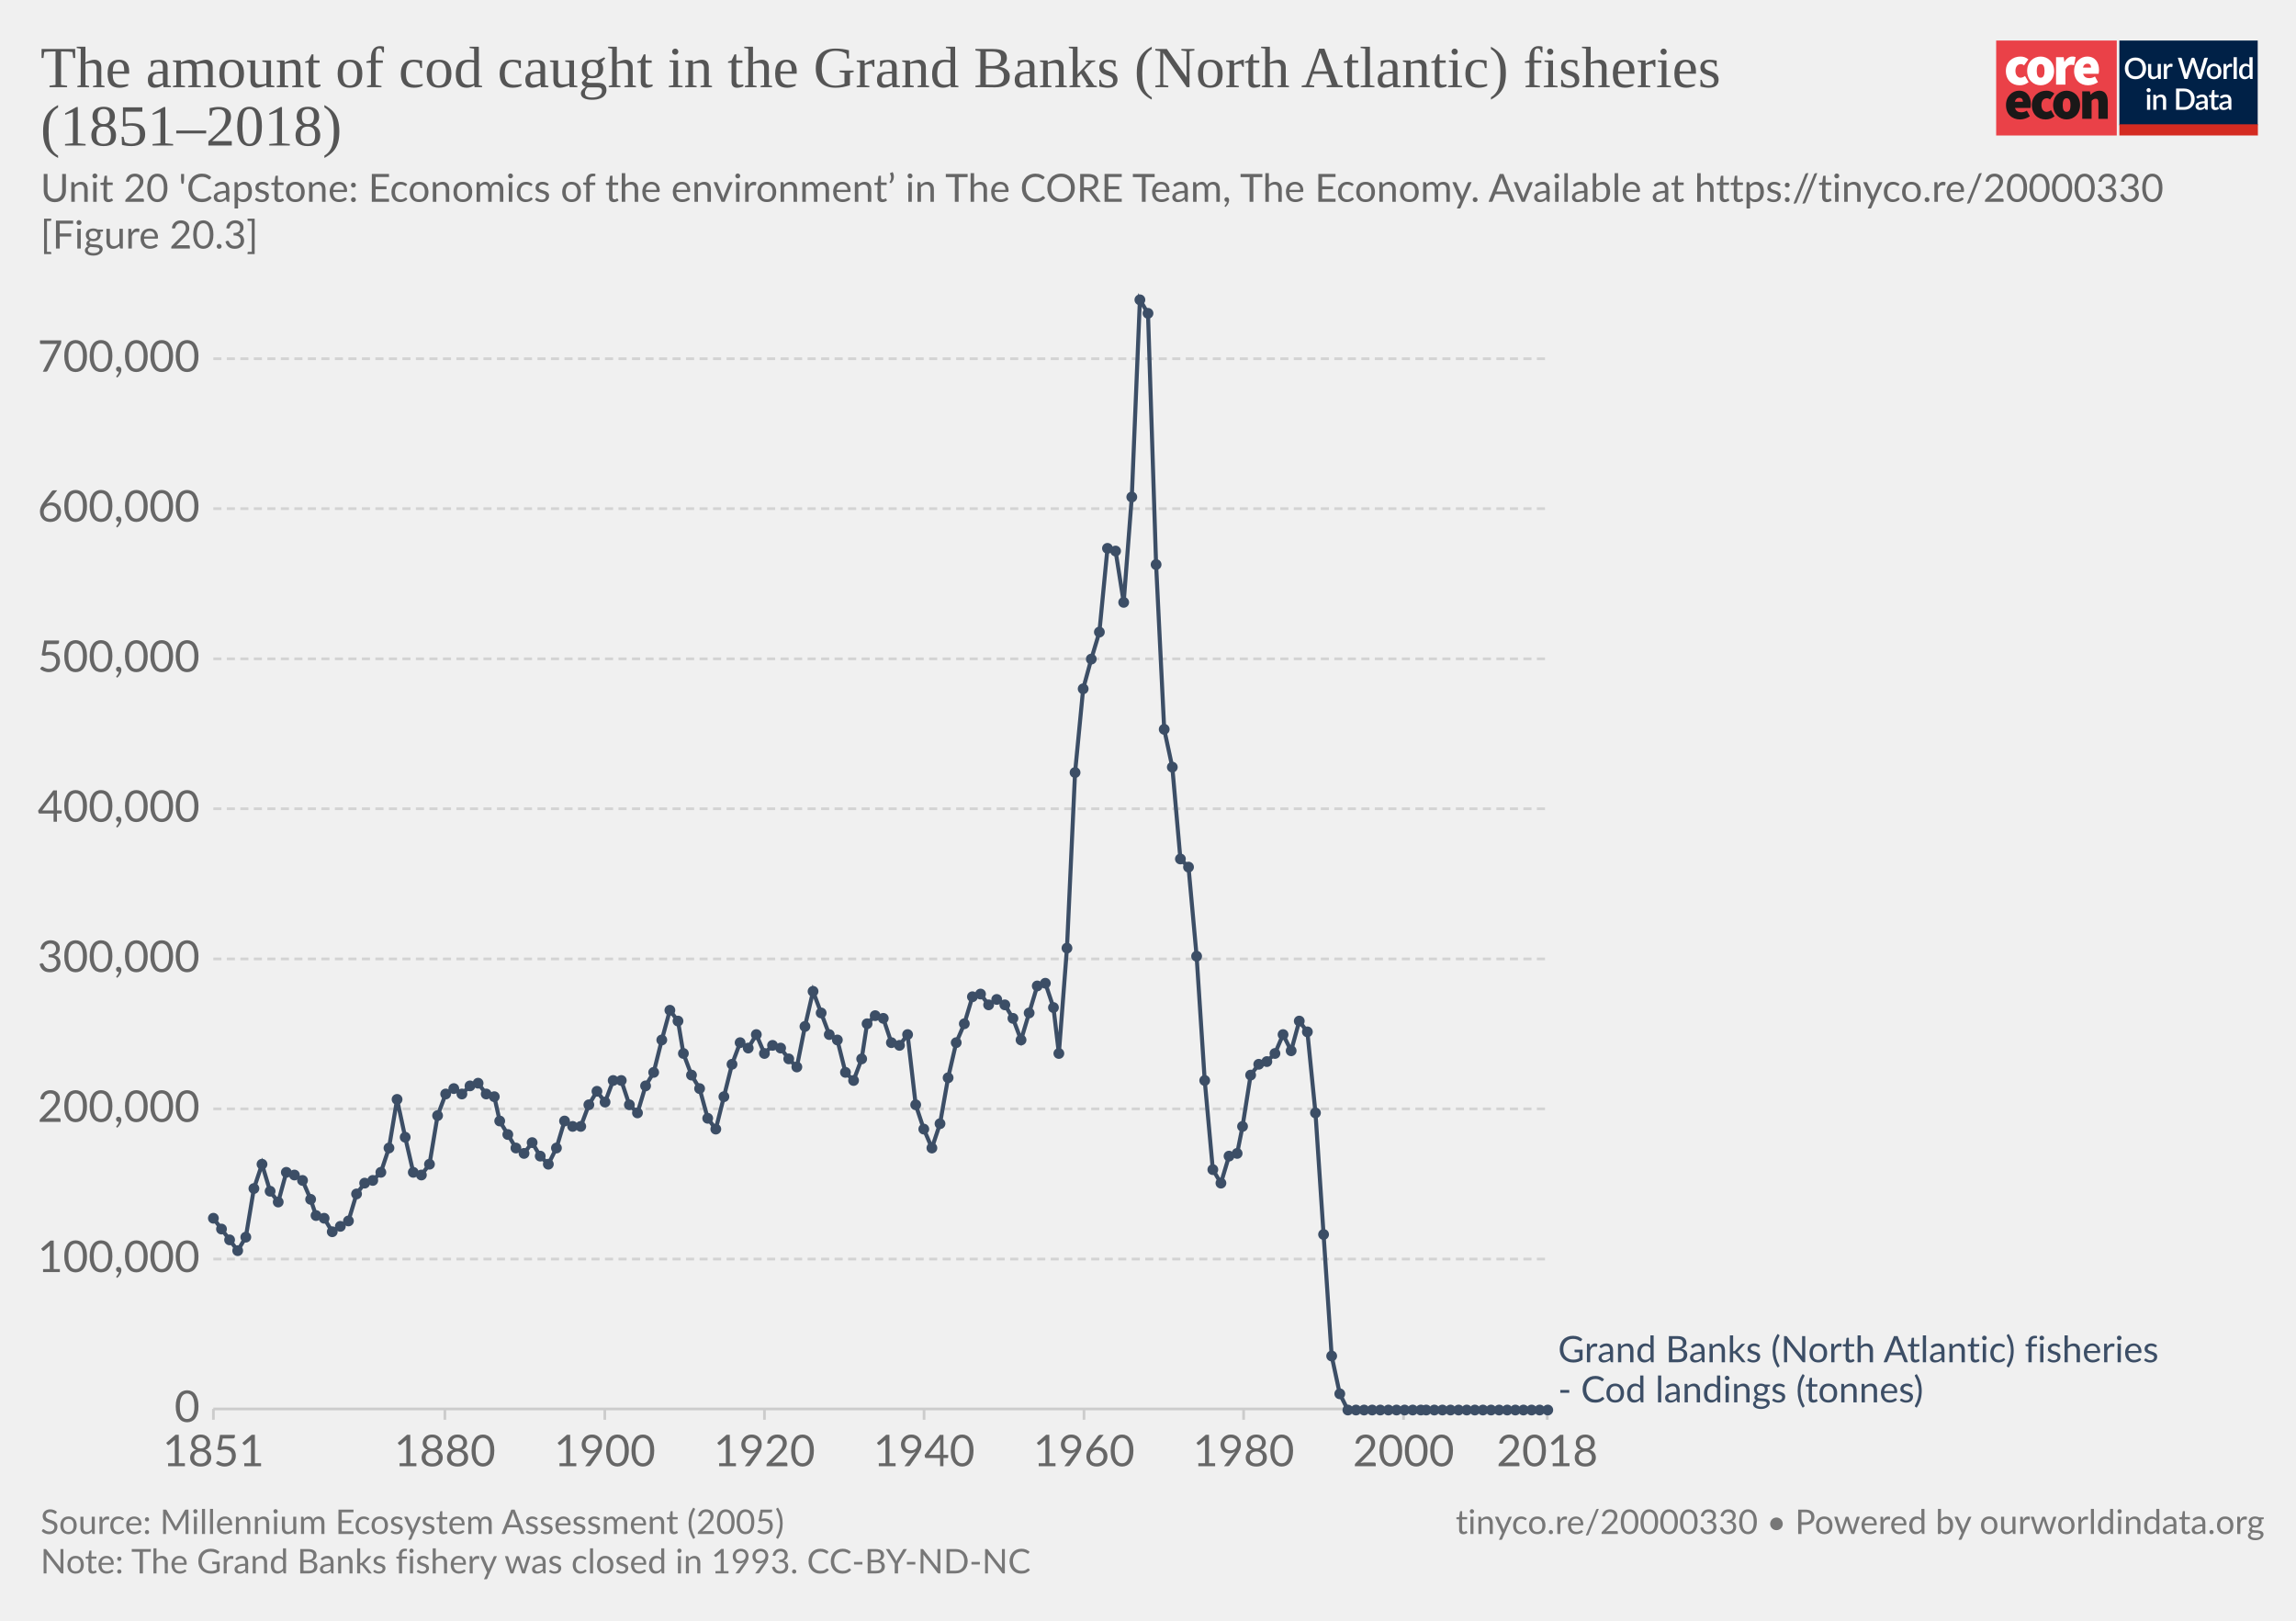
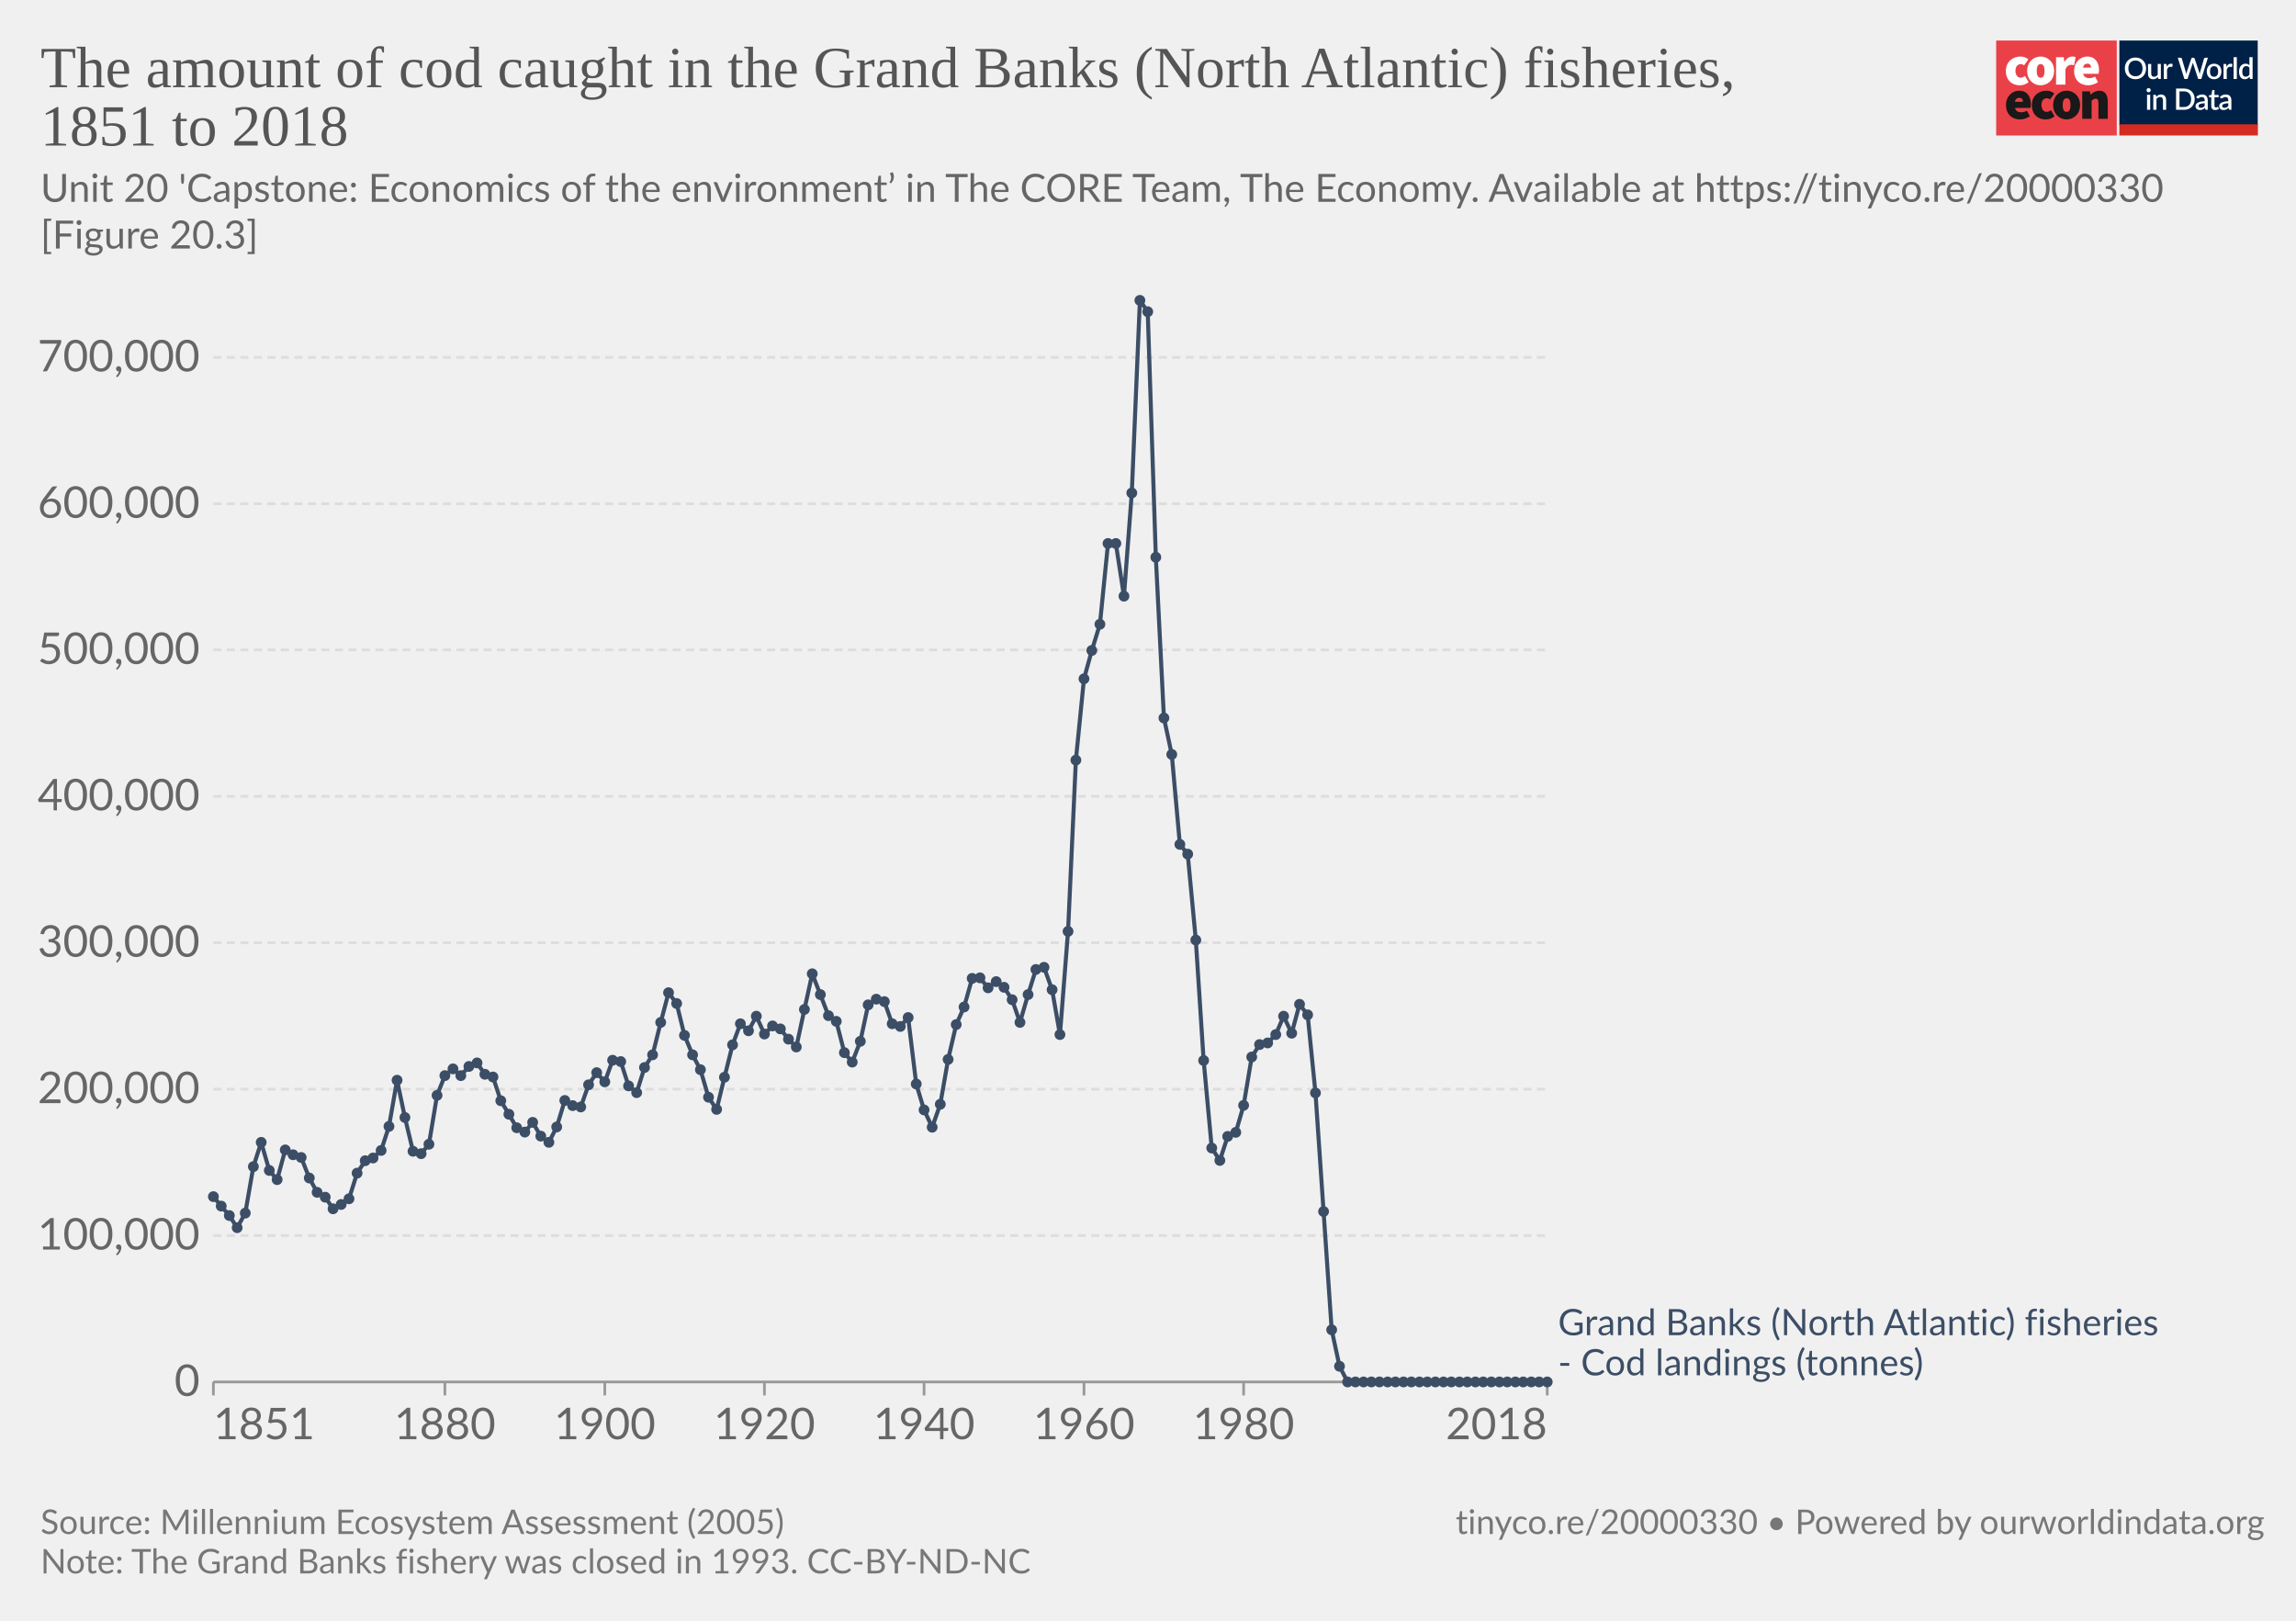
<svg xmlns="http://www.w3.org/2000/svg" version="1.1" style="background-color:#fff;-webkit-font-smoothing:antialiased" width="850" height="600" viewBox="0 0 850 600" font-family="Lato,'Helvetica Neue',Helvetica,Arial,sans-serif" font-size="18" text-rendering="optimizeLegibility">
  <g class="HeaderView">
    <g transform="matrix(.95 0 0 .95 739 15)">
-       <svg width="102" height="37" viewBox="0 0 102 37" fill="none">
+       <svg className="coreLogo" width="102" height="37" viewBox="0 0 102 37" fill="none">
        <path d="M47 0H0v37h47V0z" fill="#EA4148" />
        <path d="M3.78 11.85c0-3.55 2.67-5.6 5.68-5.6a4.63 4.63 0 013.09 1.1l-1.7 2.36c-.31-.32-.74-.5-1.18-.52-1.36 0-2.16 1.03-2.16 2.66 0 1.62.89 2.65 2.03 2.65a2.93 2.93 0 001.7-.69l1.4 2.4a5.29 5.29 0 01-3.52 1.24c-3 0-5.34-2.05-5.34-5.6z" fill="#fff" />
        <path d="M18.85 11.85c0-1.63-.42-2.66-1.52-2.66s-1.52 1.03-1.52 2.66c0 1.62.42 2.65 1.52 2.65s1.52-1.03 1.52-2.65zm-6.77 0c0-3.55 2.54-5.6 5.25-5.6 2.7 0 5.25 2.05 5.25 5.6s-2.54 5.6-5.25 5.6-5.25-2.05-5.25-5.6M23.34 6.5h2.97l.25 1.84h.09c.78-1.46 1.97-2.1 3-2.1.45-.02.9.05 1.32.22l-.6 3.16c-.38-.1-.78-.16-1.18-.17-.76 0-1.7.47-2.2 1.8v5.94h-3.65V6.5zm13.64 4.06c0-.81-.34-1.54-1.44-1.54-.8 0-1.49.47-1.7 1.54h3.14zm-6.6 1.29c0-3.47 2.49-5.6 5.07-5.6 3.13 0 4.62 2.3 4.62 5.17 0 .52-.05 1.03-.15 1.54h-6.04c.34 1.28 1.27 1.71 2.46 1.71a4.3 4.3 0 002.16-.64l1.18 2.18a7.08 7.08 0 01-3.85 1.24c-3.09 0-5.46-2.05-5.46-5.6" fill="#fff" />
        <path d="M10.43 23.87c0-.81-.34-1.54-1.44-1.54-.8 0-1.48.47-1.69 1.54h3.13zm-6.6 1.28c0-3.46 2.5-5.6 5.08-5.6 3.13 0 4.61 2.3 4.61 5.18 0 .51-.05 1.03-.15 1.54H7.34c.34 1.28 1.27 1.7 2.46 1.7.76-.01 1.5-.23 2.16-.63l1.18 2.18a7.08 7.08 0 01-3.85 1.24c-3.1 0-5.46-2.06-5.46-5.6m10.07-.01c0-3.55 2.67-5.6 5.68-5.6a4.63 4.63 0 013.09 1.11l-1.7 2.35c-.32-.31-.74-.5-1.18-.51-1.36 0-2.16 1.03-2.16 2.65 0 1.63.89 2.66 2.03 2.66a2.93 2.93 0 001.7-.69l1.39 2.4a5.29 5.29 0 01-3.51 1.24c-3 0-5.34-2.06-5.34-5.6" fill="#1A1818" />
        <path d="M28.97 25.15c0-1.62-.42-2.65-1.52-2.65s-1.52 1.03-1.52 2.65c0 1.63.42 2.66 1.52 2.66s1.52-1.03 1.52-2.66zm-6.77 0c0-3.55 2.54-5.6 5.25-5.6 2.7 0 5.25 2.05 5.25 5.6s-2.54 5.6-5.25 5.6-5.25-2.04-5.25-5.6m11.34-5.35h2.97l.25 1.29h.09a4.76 4.76 0 013.34-1.54c2.33 0 3.3 1.71 3.3 4.36v6.6h-3.64v-6.13c0-1.37-.34-1.7-1.06-1.7-.67 0-1.05.3-1.6.8v7.02h-3.65V19.8z" fill="#1A1818" />
        <path fill="#fff" d="M48 0h54v37H48z" />
        <path d="M48 0h53.93v33H48V0z" fill="#002147" />
        <path d="M58.42 10.86c0 .61-.1 1.18-.3 1.7a3.83 3.83 0 01-2.15 2.21c-.5.21-1.07.32-1.7.32-.6 0-1.17-.1-1.68-.32a3.9 3.9 0 01-2.15-2.21c-.2-.52-.3-1.09-.3-1.7 0-.61.1-1.18.3-1.7a3.93 3.93 0 012.15-2.22 4.38 4.38 0 011.69-.31c.62 0 1.18.1 1.69.31a3.79 3.79 0 012.15 2.22c.2.52.3 1.09.3 1.7zm-1.38 0c0-.48-.06-.9-.2-1.28A2.38 2.38 0 0055.43 8a2.97 2.97 0 00-1.14-.21c-.42 0-.8.07-1.15.21-.34.14-.63.35-.87.61a2.8 2.8 0 00-.56.97c-.13.38-.2.8-.2 1.28s.07.9.2 1.29a2.46 2.46 0 001.43 1.57c.35.14.73.2 1.15.2.42 0 .8-.06 1.15-.2a2.4 2.4 0 001.42-1.57c.13-.38.2-.81.2-1.29zm7.14-1.72V15h-.74c-.17 0-.27-.08-.32-.24l-.1-.54a3.42 3.42 0 01-.81.63 2.3 2.3 0 01-1.06.24c-.32 0-.6-.05-.85-.16a1.72 1.72 0 01-1-1.15 3.1 3.1 0 01-.12-.91V9.14h1.24v3.73c0 .4.09.7.27.92.18.22.46.32.83.32.27 0 .53-.06.76-.18.24-.13.46-.3.67-.52V9.13h1.23zm2.33 1.08c.18-.37.4-.66.66-.87.27-.22.58-.32.94-.32a1.34 1.34 0 01.66.17l-.09.93a.26.26 0 01-.07.14.2.2 0 01-.13.03c-.06 0-.14 0-.25-.03a1.62 1.62 0 00-.8.04c-.13.05-.25.13-.35.22-.1.1-.2.21-.28.35-.08.14-.15.3-.22.47V15h-1.24V9.13h.72c.13 0 .22.03.27.08.05.05.08.13.1.25l.08.76zm16-3.5L79.94 15h-1.21l-1.95-5.95a4.7 4.7 0 01-.12-.46 3.32 3.32 0 01-.13.46L74.57 15h-1.22l-2.57-8.28h1.13c.11 0 .2.03.28.09.08.05.14.12.16.22l1.56 5.3a6.11 6.11 0 01.16.8 10 10 0 01.2-.8l1.78-5.3a.48.48 0 01.16-.21.4.4 0 01.28-.1h.4c.11 0 .21.03.28.1.08.05.13.12.17.21l1.77 5.3.1.37.1.4a59.35 59.35 0 00.16-.76L81 7.03a.4.4 0 01.16-.22.49.49 0 01.3-.09h1.04zm2.41 2.32c.44 0 .83.07 1.18.22a2.49 2.49 0 011.47 1.55c.13.37.2.79.2 1.25 0 .47-.07.88-.2 1.26-.14.37-.33.69-.58.95a2.87 2.87 0 01-2.07.82c-.43 0-.83-.07-1.18-.22a2.55 2.55 0 01-1.47-1.55c-.14-.38-.2-.8-.2-1.26 0-.46.06-.88.2-1.25a2.55 2.55 0 011.47-1.55c.35-.15.75-.22 1.18-.22zm0 5.08c.53 0 .92-.18 1.18-.53.26-.36.4-.86.4-1.52s-.14-1.17-.4-1.53c-.26-.36-.65-.54-1.18-.54-.53 0-.93.18-1.2.54-.25.36-.38.87-.38 1.53s.13 1.16.39 1.52c.26.35.66.53 1.2.53zm4.86-3.9c.18-.37.4-.66.67-.87.26-.22.57-.32.93-.32a1.34 1.34 0 01.66.17l-.09.93a.26.26 0 01-.07.14.2.2 0 01-.13.03c-.06 0-.14 0-.25-.03a1.62 1.62 0 00-.8.04 1.29 1.29 0 00-.63.57c-.08.14-.15.3-.22.47V15H88.6V9.13h.72c.13 0 .22.03.27.08.05.05.08.13.1.25l.08.76zm4-3.73V15h-1.25V6.49h1.24zm4.91 4.09a1.45 1.45 0 00-1.24-.6c-.48 0-.86.18-1.13.54-.27.35-.4.87-.4 1.56 0 .37.02.67.08.93.07.25.15.46.27.62.11.16.25.28.42.35.16.08.35.11.56.11.31 0 .58-.07.8-.2.24-.14.45-.33.64-.58v-2.73zm1.24-4.09V15h-.75c-.16 0-.27-.08-.31-.24l-.11-.63c-.25.28-.53.52-.84.7-.31.17-.67.26-1.09.26a1.96 1.96 0 01-1.59-.78 2.73 2.73 0 01-.44-.94 4.86 4.86 0 01.01-2.5c.12-.37.3-.7.51-.96a2.3 2.3 0 011.85-.88c.34 0 .63.05.88.16.24.11.45.26.64.46V6.49h1.24zm-39.9 14.65V27h-1.24v-5.86h1.24zm.2-1.78c0 .12-.02.22-.06.32a.83.83 0 01-1.34.26.8.8 0 01-.24-.58c0-.11.02-.22.06-.32a.89.89 0 01.43-.43.76.76 0 01.64 0 .81.81 0 01.45.43c.04.1.06.2.06.32zm2.16 2.55a3.67 3.67 0 01.83-.63 2.32 2.32 0 011.9-.08c.24.11.45.26.61.46.17.2.3.43.38.7.09.28.13.58.13.9V27H65v-3.73c0-.4-.1-.7-.28-.92-.18-.22-.45-.33-.83-.33-.27 0-.53.06-.77.19-.23.13-.45.3-.66.52V27h-1.23v-5.86h.74c.17 0 .28.07.33.23l.08.54zm14.96.95c0 .61-.1 1.17-.3 1.68a3.78 3.78 0 01-2.15 2.16c-.5.2-1.07.3-1.69.3H70.1v-8.28h3.12c.62 0 1.19.1 1.7.3a3.71 3.71 0 012.14 2.16c.2.5.3 1.07.3 1.68zm-1.37 0c0-.48-.07-.9-.2-1.28a2.6 2.6 0 00-.55-.96 2.35 2.35 0 00-.87-.6 2.97 2.97 0 00-1.15-.21h-1.77v6.1h1.77c.43 0 .81-.07 1.15-.2a2.42 2.42 0 001.42-1.56c.13-.38.2-.81.2-1.29zm5.27 1.58a7.5 7.5 0 00-1.12.1c-.3.06-.55.13-.73.22a.97.97 0 00-.41.3.68.68 0 00-.12.4c0 .13.02.25.06.35.05.1.1.18.18.24.08.06.18.1.28.14a1.78 1.78 0 001.18-.14c.23-.12.46-.3.68-.53v-1.08zm-3.28-2.49a3.36 3.36 0 012.37-.92c.34 0 .63.05.9.16a1.83 1.83 0 011.06 1.18c.1.27.15.57.15.9V27h-.55a.56.56 0 01-.27-.05.42.42 0 01-.16-.23l-.12-.47-.44.36c-.15.1-.3.2-.46.26a2.77 2.77 0 01-1.75.12c-.2-.06-.38-.16-.53-.29a1.46 1.46 0 01-.48-1.18c0-.23.06-.45.18-.66.12-.22.32-.41.6-.58a4 4 0 011.1-.43 8.03 8.03 0 011.68-.19v-.39c0-.42-.1-.73-.27-.94-.18-.2-.45-.3-.8-.3-.23-.01-.43.02-.6.08a6.05 6.05 0 00-.74.39.54.54 0 01-.28.08.38.38 0 01-.22-.06.6.6 0 01-.15-.17l-.22-.4zm7.38 5.14c-.48 0-.86-.13-1.12-.4-.26-.28-.4-.67-.4-1.17v-3.41h-.64a.27.27 0 01-.18-.07c-.05-.04-.07-.11-.07-.2v-.5l.95-.14.27-1.7a.31.31 0 01.1-.15c.04-.04.1-.06.18-.06h.63v1.93h1.63v.89h-1.63v3.33c0 .2.05.37.16.48.1.11.24.17.41.17a.79.79 0 00.43-.12 4 4 0 00.12-.08.2.2 0 01.11-.04c.07 0 .13.04.17.11l.37.6c-.2.18-.42.3-.68.4a2.5 2.5 0 01-.8.13zm5.11-2.65a7.5 7.5 0 00-1.11.1 3 3 0 00-.74.22.97.97 0 00-.4.3.68.68 0 00-.13.4c0 .13.02.25.06.35.05.1.11.18.19.24s.17.1.28.14a1.78 1.78 0 001.18-.14c.23-.12.45-.3.67-.53v-1.08zm-3.28-2.49a3.36 3.36 0 012.37-.92c.34 0 .64.05.9.16.27.11.49.26.66.46.18.2.32.44.41.72.1.27.14.57.14.9V27h-.55a.56.56 0 01-.27-.05c-.06-.04-.11-.11-.15-.23l-.12-.47-.45.36c-.14.1-.3.2-.45.26a2.77 2.77 0 01-1.75.12c-.2-.06-.38-.16-.53-.29a1.46 1.46 0 01-.49-1.18c0-.23.06-.45.18-.66.12-.22.32-.41.6-.58.28-.17.65-.31 1.1-.43a8.03 8.03 0 011.68-.19v-.39c0-.42-.09-.73-.27-.94-.18-.2-.44-.3-.8-.3a1.5 1.5 0 00-.59.08 6.09 6.09 0 00-.74.39.54.54 0 01-.29.08.38.38 0 01-.22-.06.6.6 0 01-.14-.17l-.23-.4z" fill="#fff" />
        <path fill="#D42B21" d="M48 32.65h54V37H48z" />
      </svg>
    </g>
-     <a href="https://ourworldindata.org/grapher/the-amount-of-cod-caught-in-the-grand-banks-north-atlantic-fisheries-18512018?tab=chart&amp;stackMode=absolute&amp;region=World" target="_blank" rel="noopener" font-family="&quot;Playfair Display&quot;,Georgia,&quot;Times New Roman&quot;,serif">
+     <a href="https://ourworldindata.org/grapher/the-amount-of-cod-caught-in-the-grand-banks-north-atlantic-fisheries-18512018" target="_blank" rel="noopener" font-family="&quot;Playfair Display&quot;,Georgia,&quot;Times New Roman&quot;,serif">
      <text font-size="21.6" x="15" y="32.3" fill="#555">
-         <tspan x="15" y="32.28">The amount of cod caught in the Grand Banks (North Atlantic) fisheries</tspan>
-         <tspan x="15" y="53.88">(1851–2018)</tspan>
+         <tspan x="15" y="32.28">The amount of cod caught in the Grand Banks (North Atlantic) fisheries,</tspan>
+         <tspan x="15" y="53.88">1851 to 2018</tspan>
      </text>
    </a>
    <text font-size="14.4" x="15" y="74.7" fill="#666">
      <tspan x="15" y="74.72">Unit 20 'Capstone: Economics of the environment’ in The CORE Team, The Economy. Available at https://tinyco.re/20000330</tspan>
      <tspan x="15" y="92">[Figure 20.3]</tspan>
    </text>
  </g>
  <g class="LineChart">
    <defs>
      <clipPath id="a">
-         <path d="M68.97 0h830v863.2h-830z" />
+         <path d="M68.97 101.2h840v441.6h-840z" />
      </clipPath>
    </defs>
    <g class="DualAxisView">
      <g class="HorizontalAxis">
-         <path stroke="#ccc" d="M79 521.6v4M164.7 521.6v4M223.9 521.6v4M283 521.6v4M342.1 521.6v4M401.3 521.6v4M460.4 521.6v4M519.6 521.6v4M572.8 521.6v4" />
-         <text x="79" y="542.8" fill="#666" text-anchor="middle" font-size="16.2">1851</text>
-         <text x="164.7" y="542.8" fill="#666" text-anchor="middle" font-size="16.2">1880</text>
-         <text x="223.9" y="542.8" fill="#666" text-anchor="middle" font-size="16.2">1900</text>
-         <text x="283" y="542.8" fill="#666" text-anchor="middle" font-size="16.2">1920</text>
-         <text x="342.1" y="542.8" fill="#666" text-anchor="middle" font-size="16.2">1940</text>
-         <text x="401.3" y="542.8" fill="#666" text-anchor="middle" font-size="16.2">1960</text>
-         <text x="460.4" y="542.8" fill="#666" text-anchor="middle" font-size="16.2">1980</text>
-         <text x="519.6" y="542.8" fill="#666" text-anchor="middle" font-size="16.2">2000</text>
-         <text x="572.8" y="542.8" fill="#666" text-anchor="middle" font-size="16.2">2018</text>
-       </g>
-       <g class="VerticalAxis" fill="#666" dominant-baseline="middle" text-anchor="end" font-size="16.2">
-         <text x="73.97" y="521.6">0</text>
-         <text x="73.97" y="466.1">100,000</text>
-         <text x="73.97" y="410.5">200,000</text>
-         <text x="73.97" y="355">300,000</text>
-         <text x="73.97" y="299.4">400,000</text>
-         <text x="73.97" y="243.9">500,000</text>
-         <text x="73.97" y="188.3">600,000</text>
-         <text x="73.97" y="132.8">700,000</text>
+         <path stroke="#999" d="M79 511.6v5M572.8 511.6v5M164.7 511.6v5M223.9 511.6v5M283 511.6v5M342.1 511.6v5M401.3 511.6v5M460.4 511.6v5" />
+         <text x="78.97" y="532.8" fill="#666" text-anchor="start" font-size="16.2">1851</text>
+         <text x="572.79" y="532.8" fill="#666" text-anchor="end" font-size="16.2">2018</text>
+         <text x="164.7" y="532.8" fill="#666" text-anchor="middle" font-size="16.2">1880</text>
+         <text x="223.9" y="532.8" fill="#666" text-anchor="middle" font-size="16.2">1900</text>
+         <text x="283" y="532.8" fill="#666" text-anchor="middle" font-size="16.2">1920</text>
+         <text x="342.1" y="532.8" fill="#666" text-anchor="middle" font-size="16.2">1940</text>
+         <text x="401.3" y="532.8" fill="#666" text-anchor="middle" font-size="16.2">1960</text>
+         <text x="460.4" y="532.8" fill="#666" text-anchor="middle" font-size="16.2">1980</text>
+       </g>
+       <g class="VerticalAxis" text-anchor="end" fill="#666" font-size="16.2">
+         <text x="73.97" y="511.6" dy=".32em">0</text>
+         <text x="73.97" y="457.4" dy=".32em">100,000</text>
+         <text x="73.97" y="403.2" dy=".32em">200,000</text>
+         <text x="73.97" y="349" dy=".32em">300,000</text>
+         <text x="73.97" y="294.8" dy=".32em">400,000</text>
+         <text x="73.97" y="240.6" dy=".32em">500,000</text>
+         <text x="73.97" y="186.5" dy=".32em">600,000</text>
+         <text x="73.97" y="132.3" dy=".32em">700,000</text>
      </g>
      <g class="AxisGridLines horizontalLines">
-         <path stroke="#ccc" d="M78.97 521.6h493.82" />
-         <path stroke="#d3d3d3" stroke-dasharray="3,2" d="M78.97 466.1h493.82M78.97 410.5h493.82M78.97 355h493.82M78.97 299.4h493.82M78.97 243.9h493.82M78.97 188.3h493.82M78.97 132.8h493.82" />
+         <path stroke="#999" d="M78.97 511.6h493.82" />
+         <path stroke="#ddd" stroke-dasharray="3,2" d="M78.97 457.4h493.82M78.97 403.2h493.82M78.97 349h493.82M78.97 294.8h493.82M78.97 240.6h493.82M78.97 186.5h493.82M78.97 132.3h493.82" />
      </g>
    </g>
    <g clip-path="url(#a)">
      <g class="LineLabels" cursor="default">
        <g class="legendMark">
-           <text font-size="13.5" x="576.8" y="504.3" fill="#3C4E66">
-             <tspan x="576.79" y="504.3">Grand Banks (North Atlantic) fisheries</tspan>
-             <tspan x="576.79" y="519.15">- Cod landings (tonnes)</tspan>
+           <text font-size="13.5" x="576.8" y="494.3" fill="#3C4E66">
+             <tspan x="576.79" y="494.3">Grand Banks (North Atlantic) fisheries</tspan>
+             <tspan x="576.79" y="509.15">- Cod landings (tonnes)</tspan>
          </text>
        </g>
      </g>
      <g class="Lines">
-         <g class="key-Grand-Banks-__0028North-Atlantic__0029-fisheries-__002d-Cod-landings-__0028tonnes__0029_0">
-           <path stroke="#3C4E66" stroke-linecap="round" d="M79 451l3 4 3 4 3 4 3-5 3-18 3-9 3 10 3 4 3-11 3 1 3 2 3 7 2 6 3 1 3 5 3-2 3-2 3-10 3-4 3-1 3-3 3-9 3-18 3 14 3 13 3 1 3-4 3-18 3-8 3-2 3 2 3-3 3-1 3 4 3 1 2 9 3 5 3 5 3 2 3-4 3 5 3 3 3-6 3-10 3 2h3l3-8 3-5 3 4 3-8h3l3 9 3 3 3-10 3-5 3-12 3-11 3 4 2 12 3 8 3 5 3 11 3 4 3-12 3-12 3-8 3 2 3-5 3 7 3-3 3 1 3 4 3 3 3-15 3-13 3 8 3 8 3 2 3 12 3 3 3-8 2-13 3-3 3 1 3 9 3 1 3-4 3 26 3 9 3 7 3-9 3-17 3-13 3-7 3-10 3-1 3 4 3-2 3 2 3 5 3 8 3-10 3-10 3-1 3 9 2 17 3-39 3-65 3-31 3-11 3-10 3-31 3 1 3 19 3-39 3-73 3 5 3 93 3 61 3 14 3 34 3 3 3 33 3 46 3 33 3 5 3-10 3-1 2-10 3-19 3-4 3-1 3-3 3-7 3 6 3-11 3 4 3 30 3 45 3 45 3 14 3 6h74" fill="none" stroke-width="1.5" />
+         <g>
+           <path stroke-linecap="round" stroke-linejoin="round" stroke="#ddd" d="M79 443l2.9 3.5 3 3.5 2.9 4.5 3-5.4 3-17.2 2.9-9 3 10.4 2.9 3.4 3-11 2.9 1.8 3 1 3 7.6 2.9 5.3 3 1.8 2.9 4.3 3-1.6 2.9-2.1 3-9.5 3-4.6 2.9-1 3-2.8 2.9-8.9 3-17.1 2.9 13.8 3 12.5 3 .9 2.9-3.5 3-18.1 2.9-7.3 3-2.5 2.9 2.5 3-3.4 3-1.3 2.9 4.2 3 1 2.9 8.8 3 5 2.9 5 3 1.6 2.9-3.6 3 5.1 3 2.3 2.9-5.7 3-9.8 2.9 1.9 3 .5 2.9-8.2 3-4.5 3 3.4 2.9-8 3 .5 2.9 9 3 2.5 2.9-9.3 3-4.7 3-12 2.9-11 3 4 2.9 11.8 3 7.2 2.9 5.5 3 10.2 3 4.5 2.9-11.9 3-12 2.9-7.8 3 2.6 2.9-5.4 3 6.6 3-3 2.9 1.1 3 3.8 2.9 2.9 3-13.9 2.9-13.2 3 7.7 3 7.8 2.9 2.1 3 11.6 2.9 3.5 3-7.7 2.9-13.5 3-2.1 3 .9 2.9 8.2 3 1 2.9-3.3 3 24.6 2.9 9.6 3 6.4 3-8.5 2.9-16.6 3-12.9 2.9-6.5 3-10.6 2.9-.2 3 3.7 3-2.3 2.9 2.1 3 4.6 2.9 8.4 3-10.3 2.9-9.3 3-.8 3 8.3 2.9 16.6 3-38.2 2.9-63.4 3-30.1 2.9-10.5 3-9.7 3-29.9h2.9l3 19.5 2.9-38.2 3-71.3 2.9 4.2 3 90.9 3 59.5 2.9 13.5 3 33.3 2.9 3.6 3 31.8 2.9 44.6 3 32.4 3 4.6 2.9-8.9 3-1.5 2.9-10 3-17.9 2.9-4.6 3-.6 3-3.1 2.9-6.8 3 6.3 2.9-10.7 3 3.9 2.9 28.9 3 43.9 3 43.8 2.9 13.5 3 5.8h73.9" fill="none" stroke-width="1" />
+         </g>
+         <g>
+           <path stroke="#3C4E66" stroke-linecap="round" stroke-linejoin="round" d="M79 443l2.9 3.5 3 3.5 2.9 4.5 3-5.4 3-17.2 2.9-9 3 10.4 2.9 3.4 3-11 2.9 1.8 3 1 3 7.6 2.9 5.3 3 1.8 2.9 4.3 3-1.6 2.9-2.1 3-9.5 3-4.6 2.9-1 3-2.8 2.9-8.9 3-17.1 2.9 13.8 3 12.5 3 .9 2.9-3.5 3-18.1 2.9-7.3 3-2.5 2.9 2.5 3-3.4 3-1.3 2.9 4.2 3 1 2.9 8.8 3 5 2.9 5 3 1.6 2.9-3.6 3 5.1 3 2.3 2.9-5.7 3-9.8 2.9 1.9 3 .5 2.9-8.2 3-4.5 3 3.4 2.9-8 3 .5 2.9 9 3 2.5 2.9-9.3 3-4.7 3-12 2.9-11 3 4 2.9 11.8 3 7.2 2.9 5.5 3 10.2 3 4.5 2.9-11.9 3-12 2.9-7.8 3 2.6 2.9-5.4 3 6.6 3-3 2.9 1.1 3 3.8 2.9 2.9 3-13.9 2.9-13.2 3 7.7 3 7.8 2.9 2.1 3 11.6 2.9 3.5 3-7.7 2.9-13.5 3-2.1 3 .9 2.9 8.2 3 1 2.9-3.3 3 24.6 2.9 9.6 3 6.4 3-8.5 2.9-16.6 3-12.9 2.9-6.5 3-10.6 2.9-.2 3 3.7 3-2.3 2.9 2.1 3 4.6 2.9 8.4 3-10.3 2.9-9.3 3-.8 3 8.3 2.9 16.6 3-38.2 2.9-63.4 3-30.1 2.9-10.5 3-9.7 3-29.9h2.9l3 19.5 2.9-38.2 3-71.3 2.9 4.2 3 90.9 3 59.5 2.9 13.5 3 33.3 2.9 3.6 3 31.8 2.9 44.6 3 32.4 3 4.6 2.9-8.9 3-1.5 2.9-10 3-17.9 2.9-4.6 3-.6 3-3.1 2.9-6.8 3 6.3 2.9-10.7 3 3.9 2.9 28.9 3 43.9 3 43.8 2.9 13.5 3 5.8h73.9" fill="none" stroke-width="1.5" />
          <g fill="#3C4E66">
-             <circle cx="79" cy="451" r="2" />
-             <circle cx="82" cy="455" r="2" />
-             <circle cx="85" cy="459" r="2" />
-             <circle cx="88" cy="463" r="2" />
-             <circle cx="91" cy="458" r="2" />
-             <circle cx="94" cy="440" r="2" />
-             <circle cx="97" cy="431" r="2" />
-             <circle cx="100" cy="441" r="2" />
-             <circle cx="103" cy="445" r="2" />
-             <circle cx="106" cy="434" r="2" />
-             <circle cx="109" cy="435" r="2" />
-             <circle cx="112" cy="437" r="2" />
-             <circle cx="115" cy="444" r="2" />
-             <circle cx="117" cy="450" r="2" />
-             <circle cx="120" cy="451" r="2" />
-             <circle cx="123" cy="456" r="2" />
-             <circle cx="126" cy="454" r="2" />
-             <circle cx="129" cy="452" r="2" />
-             <circle cx="132" cy="442" r="2" />
-             <circle cx="135" cy="438" r="2" />
-             <circle cx="138" cy="437" r="2" />
-             <circle cx="141" cy="434" r="2" />
-             <circle cx="144" cy="425" r="2" />
-             <circle cx="147" cy="407" r="2" />
-             <circle cx="150" cy="421" r="2" />
-             <circle cx="153" cy="434" r="2" />
-             <circle cx="156" cy="435" r="2" />
-             <circle cx="159" cy="431" r="2" />
-             <circle cx="162" cy="413" r="2" />
-             <circle cx="165" cy="405" r="2" />
-             <circle cx="168" cy="403" r="2" />
-             <circle cx="171" cy="405" r="2" />
-             <circle cx="174" cy="402" r="2" />
-             <circle cx="177" cy="401" r="2" />
-             <circle cx="180" cy="405" r="2" />
-             <circle cx="183" cy="406" r="2" />
-             <circle cx="185" cy="415" r="2" />
-             <circle cx="188" cy="420" r="2" />
-             <circle cx="191" cy="425" r="2" />
-             <circle cx="194" cy="427" r="2" />
-             <circle cx="197" cy="423" r="2" />
-             <circle cx="200" cy="428" r="2" />
-             <circle cx="203" cy="431" r="2" />
-             <circle cx="206" cy="425" r="2" />
-             <circle cx="209" cy="415" r="2" />
-             <circle cx="212" cy="417" r="2" />
-             <circle cx="215" cy="417" r="2" />
-             <circle cx="218" cy="409" r="2" />
-             <circle cx="221" cy="404" r="2" />
-             <circle cx="224" cy="408" r="2" />
-             <circle cx="227" cy="400" r="2" />
-             <circle cx="230" cy="400" r="2" />
-             <circle cx="233" cy="409" r="2" />
-             <circle cx="236" cy="412" r="2" />
-             <circle cx="239" cy="402" r="2" />
-             <circle cx="242" cy="397" r="2" />
-             <circle cx="245" cy="385" r="2" />
-             <circle cx="248" cy="374" r="2" />
-             <circle cx="251" cy="378" r="2" />
-             <circle cx="253" cy="390" r="2" />
-             <circle cx="256" cy="398" r="2" />
-             <circle cx="259" cy="403" r="2" />
-             <circle cx="262" cy="414" r="2" />
-             <circle cx="265" cy="418" r="2" />
-             <circle cx="268" cy="406" r="2" />
-             <circle cx="271" cy="394" r="2" />
-             <circle cx="274" cy="386" r="2" />
-             <circle cx="277" cy="388" r="2" />
-             <circle cx="280" cy="383" r="2" />
-             <circle cx="283" cy="390" r="2" />
-             <circle cx="286" cy="387" r="2" />
-             <circle cx="289" cy="388" r="2" />
-             <circle cx="292" cy="392" r="2" />
-             <circle cx="295" cy="395" r="2" />
-             <circle cx="298" cy="380" r="2" />
-             <circle cx="301" cy="367" r="2" />
-             <circle cx="304" cy="375" r="2" />
-             <circle cx="307" cy="383" r="2" />
-             <circle cx="310" cy="385" r="2" />
-             <circle cx="313" cy="397" r="2" />
-             <circle cx="316" cy="400" r="2" />
-             <circle cx="319" cy="392" r="2" />
-             <circle cx="321" cy="379" r="2" />
-             <circle cx="324" cy="376" r="2" />
-             <circle cx="327" cy="377" r="2" />
-             <circle cx="330" cy="386" r="2" />
-             <circle cx="333" cy="387" r="2" />
-             <circle cx="336" cy="383" r="2" />
-             <circle cx="339" cy="409" r="2" />
-             <circle cx="342" cy="418" r="2" />
-             <circle cx="345" cy="425" r="2" />
-             <circle cx="348" cy="416" r="2" />
-             <circle cx="351" cy="399" r="2" />
-             <circle cx="354" cy="386" r="2" />
-             <circle cx="357" cy="379" r="2" />
-             <circle cx="360" cy="369" r="2" />
-             <circle cx="363" cy="368" r="2" />
-             <circle cx="366" cy="372" r="2" />
-             <circle cx="369" cy="370" r="2" />
-             <circle cx="372" cy="372" r="2" />
-             <circle cx="375" cy="377" r="2" />
-             <circle cx="378" cy="385" r="2" />
-             <circle cx="381" cy="375" r="2" />
-             <circle cx="384" cy="365" r="2" />
-             <circle cx="387" cy="364" r="2" />
-             <circle cx="390" cy="373" r="2" />
-             <circle cx="392" cy="390" r="2" />
-             <circle cx="395" cy="351" r="2" />
-             <circle cx="398" cy="286" r="2" />
-             <circle cx="401" cy="255" r="2" />
-             <circle cx="404" cy="244" r="2" />
-             <circle cx="407" cy="234" r="2" />
-             <circle cx="410" cy="203" r="2" />
-             <circle cx="413" cy="204" r="2" />
-             <circle cx="416" cy="223" r="2" />
-             <circle cx="419" cy="184" r="2" />
-             <circle cx="422" cy="111" r="2" />
-             <circle cx="425" cy="116" r="2" />
-             <circle cx="428" cy="209" r="2" />
-             <circle cx="431" cy="270" r="2" />
-             <circle cx="434" cy="284" r="2" />
-             <circle cx="437" cy="318" r="2" />
-             <circle cx="440" cy="321" r="2" />
-             <circle cx="443" cy="354" r="2" />
-             <circle cx="446" cy="400" r="2" />
-             <circle cx="449" cy="433" r="2" />
-             <circle cx="452" cy="438" r="2" />
-             <circle cx="455" cy="428" r="2" />
-             <circle cx="458" cy="427" r="2" />
-             <circle cx="460" cy="417" r="2" />
-             <circle cx="463" cy="398" r="2" />
-             <circle cx="466" cy="394" r="2" />
-             <circle cx="469" cy="393" r="2" />
-             <circle cx="472" cy="390" r="2" />
-             <circle cx="475" cy="383" r="2" />
-             <circle cx="478" cy="389" r="2" />
-             <circle cx="481" cy="378" r="2" />
-             <circle cx="484" cy="382" r="2" />
-             <circle cx="487" cy="412" r="2" />
-             <circle cx="490" cy="457" r="2" />
-             <circle cx="493" cy="502" r="2" />
-             <circle cx="496" cy="516" r="2" />
-             <circle cx="499" cy="522" r="2" />
-             <circle cx="502" cy="522" r="2" />
-             <circle cx="505" cy="522" r="2" />
-             <circle cx="508" cy="522" r="2" />
-             <circle cx="511" cy="522" r="2" />
-             <circle cx="514" cy="522" r="2" />
-             <circle cx="517" cy="522" r="2" />
-             <circle cx="520" cy="522" r="2" />
-             <circle cx="523" cy="522" r="2" />
-             <circle cx="526" cy="522" r="2" />
-             <circle cx="528" cy="522" r="2" />
-             <circle cx="531" cy="522" r="2" />
-             <circle cx="534" cy="522" r="2" />
-             <circle cx="537" cy="522" r="2" />
-             <circle cx="540" cy="522" r="2" />
-             <circle cx="543" cy="522" r="2" />
-             <circle cx="546" cy="522" r="2" />
-             <circle cx="549" cy="522" r="2" />
-             <circle cx="552" cy="522" r="2" />
-             <circle cx="555" cy="522" r="2" />
-             <circle cx="558" cy="522" r="2" />
-             <circle cx="561" cy="522" r="2" />
-             <circle cx="564" cy="522" r="2" />
-             <circle cx="567" cy="522" r="2" />
-             <circle cx="570" cy="522" r="2" />
-             <circle cx="573" cy="522" r="2" />
+             <circle cx="79" cy="443" r="2" />
+             <circle cx="81.9" cy="446.5" r="2" />
+             <circle cx="84.9" cy="450" r="2" />
+             <circle cx="87.8" cy="454.5" r="2" />
+             <circle cx="90.8" cy="449.1" r="2" />
+             <circle cx="93.8" cy="431.9" r="2" />
+             <circle cx="96.7" cy="422.9" r="2" />
+             <circle cx="99.7" cy="433.3" r="2" />
+             <circle cx="102.6" cy="436.7" r="2" />
+             <circle cx="105.6" cy="425.7" r="2" />
+             <circle cx="108.5" cy="427.5" r="2" />
+             <circle cx="111.5" cy="428.5" r="2" />
+             <circle cx="114.5" cy="436.1" r="2" />
+             <circle cx="117.4" cy="441.4" r="2" />
+             <circle cx="120.4" cy="443.2" r="2" />
+             <circle cx="123.3" cy="447.5" r="2" />
+             <circle cx="126.3" cy="445.9" r="2" />
+             <circle cx="129.2" cy="443.8" r="2" />
+             <circle cx="132.2" cy="434.3" r="2" />
+             <circle cx="135.2" cy="429.7" r="2" />
+             <circle cx="138.1" cy="428.7" r="2" />
+             <circle cx="141.1" cy="425.9" r="2" />
+             <circle cx="144" cy="417" r="2" />
+             <circle cx="147" cy="399.9" r="2" />
+             <circle cx="149.9" cy="413.7" r="2" />
+             <circle cx="152.9" cy="426.2" r="2" />
+             <circle cx="155.9" cy="427.1" r="2" />
+             <circle cx="158.8" cy="423.6" r="2" />
+             <circle cx="161.8" cy="405.5" r="2" />
+             <circle cx="164.7" cy="398.2" r="2" />
+             <circle cx="167.7" cy="395.7" r="2" />
+             <circle cx="170.6" cy="398.2" r="2" />
+             <circle cx="173.6" cy="394.8" r="2" />
+             <circle cx="176.6" cy="393.5" r="2" />
+             <circle cx="179.5" cy="397.7" r="2" />
+             <circle cx="182.5" cy="398.7" r="2" />
+             <circle cx="185.4" cy="407.5" r="2" />
+             <circle cx="188.4" cy="412.5" r="2" />
+             <circle cx="191.3" cy="417.5" r="2" />
+             <circle cx="194.3" cy="419.1" r="2" />
+             <circle cx="197.2" cy="415.5" r="2" />
+             <circle cx="200.2" cy="420.6" r="2" />
+             <circle cx="203.2" cy="422.9" r="2" />
+             <circle cx="206.1" cy="417.2" r="2" />
+             <circle cx="209.1" cy="407.4" r="2" />
+             <circle cx="212" cy="409.3" r="2" />
+             <circle cx="215" cy="409.8" r="2" />
+             <circle cx="217.9" cy="401.6" r="2" />
+             <circle cx="220.9" cy="397.1" r="2" />
+             <circle cx="223.9" cy="400.5" r="2" />
+             <circle cx="226.8" cy="392.5" r="2" />
+             <circle cx="229.8" cy="393" r="2" />
+             <circle cx="232.7" cy="402" r="2" />
+             <circle cx="235.7" cy="404.5" r="2" />
+             <circle cx="238.6" cy="395.2" r="2" />
+             <circle cx="241.6" cy="390.5" r="2" />
+             <circle cx="244.6" cy="378.5" r="2" />
+             <circle cx="247.5" cy="367.5" r="2" />
+             <circle cx="250.5" cy="371.5" r="2" />
+             <circle cx="253.4" cy="383.3" r="2" />
+             <circle cx="256.4" cy="390.5" r="2" />
+             <circle cx="259.3" cy="396" r="2" />
+             <circle cx="262.3" cy="406.2" r="2" />
+             <circle cx="265.3" cy="410.7" r="2" />
+             <circle cx="268.2" cy="398.8" r="2" />
+             <circle cx="271.2" cy="386.8" r="2" />
+             <circle cx="274.1" cy="379" r="2" />
+             <circle cx="277.1" cy="381.6" r="2" />
+             <circle cx="280" cy="376.2" r="2" />
+             <circle cx="283" cy="382.8" r="2" />
+             <circle cx="286" cy="379.8" r="2" />
+             <circle cx="288.9" cy="380.9" r="2" />
+             <circle cx="291.9" cy="384.7" r="2" />
+             <circle cx="294.8" cy="387.6" r="2" />
+             <circle cx="297.8" cy="373.7" r="2" />
+             <circle cx="300.7" cy="360.5" r="2" />
+             <circle cx="303.7" cy="368.2" r="2" />
+             <circle cx="306.7" cy="376" r="2" />
+             <circle cx="309.6" cy="378.1" r="2" />
+             <circle cx="312.6" cy="389.7" r="2" />
+             <circle cx="315.5" cy="393.2" r="2" />
+             <circle cx="318.5" cy="385.5" r="2" />
+             <circle cx="321.4" cy="372" r="2" />
+             <circle cx="324.4" cy="369.9" r="2" />
+             <circle cx="327.4" cy="370.8" r="2" />
+             <circle cx="330.3" cy="379" r="2" />
+             <circle cx="333.3" cy="380" r="2" />
+             <circle cx="336.2" cy="376.7" r="2" />
+             <circle cx="339.2" cy="401.3" r="2" />
+             <circle cx="342.1" cy="410.9" r="2" />
+             <circle cx="345.1" cy="417.3" r="2" />
+             <circle cx="348.1" cy="408.8" r="2" />
+             <circle cx="351" cy="392.2" r="2" />
+             <circle cx="354" cy="379.3" r="2" />
+             <circle cx="356.9" cy="372.8" r="2" />
+             <circle cx="359.9" cy="362.2" r="2" />
+             <circle cx="362.8" cy="362" r="2" />
+             <circle cx="365.8" cy="365.7" r="2" />
+             <circle cx="368.8" cy="363.4" r="2" />
+             <circle cx="371.7" cy="365.5" r="2" />
+             <circle cx="374.7" cy="370.1" r="2" />
+             <circle cx="377.6" cy="378.5" r="2" />
+             <circle cx="380.6" cy="368.2" r="2" />
+             <circle cx="383.5" cy="358.9" r="2" />
+             <circle cx="386.5" cy="358.1" r="2" />
+             <circle cx="389.5" cy="366.4" r="2" />
+             <circle cx="392.4" cy="383" r="2" />
+             <circle cx="395.4" cy="344.8" r="2" />
+             <circle cx="398.3" cy="281.4" r="2" />
+             <circle cx="401.3" cy="251.3" r="2" />
+             <circle cx="404.2" cy="240.8" r="2" />
+             <circle cx="407.2" cy="231.1" r="2" />
+             <circle cx="410.2" cy="201.2" r="2" />
+             <circle cx="413.1" cy="201.2" r="2" />
+             <circle cx="416.1" cy="220.7" r="2" />
+             <circle cx="419" cy="182.5" r="2" />
+             <circle cx="422" cy="111.2" r="2" />
+             <circle cx="424.9" cy="115.4" r="2" />
+             <circle cx="427.9" cy="206.3" r="2" />
+             <circle cx="430.9" cy="265.8" r="2" />
+             <circle cx="433.8" cy="279.3" r="2" />
+             <circle cx="436.8" cy="312.6" r="2" />
+             <circle cx="439.7" cy="316.2" r="2" />
+             <circle cx="442.7" cy="348" r="2" />
+             <circle cx="445.6" cy="392.6" r="2" />
+             <circle cx="448.6" cy="425" r="2" />
+             <circle cx="451.6" cy="429.6" r="2" />
+             <circle cx="454.5" cy="420.7" r="2" />
+             <circle cx="457.5" cy="419.2" r="2" />
+             <circle cx="460.4" cy="409.2" r="2" />
+             <circle cx="463.4" cy="391.3" r="2" />
+             <circle cx="466.3" cy="386.7" r="2" />
+             <circle cx="469.3" cy="386.1" r="2" />
+             <circle cx="472.3" cy="383" r="2" />
+             <circle cx="475.2" cy="376.2" r="2" />
+             <circle cx="478.2" cy="382.5" r="2" />
+             <circle cx="481.1" cy="371.8" r="2" />
+             <circle cx="484.1" cy="375.7" r="2" />
+             <circle cx="487" cy="404.6" r="2" />
+             <circle cx="490" cy="448.5" r="2" />
+             <circle cx="493" cy="492.3" r="2" />
+             <circle cx="495.9" cy="505.8" r="2" />
+             <circle cx="498.9" cy="511.6" r="2" />
+             <circle cx="501.8" cy="511.6" r="2" />
+             <circle cx="504.8" cy="511.6" r="2" />
+             <circle cx="507.7" cy="511.6" r="2" />
+             <circle cx="510.7" cy="511.6" r="2" />
+             <circle cx="513.7" cy="511.6" r="2" />
+             <circle cx="516.6" cy="511.6" r="2" />
+             <circle cx="519.6" cy="511.6" r="2" />
+             <circle cx="522.5" cy="511.6" r="2" />
+             <circle cx="525.5" cy="511.6" r="2" />
+             <circle cx="528.4" cy="511.6" r="2" />
+             <circle cx="531.4" cy="511.6" r="2" />
+             <circle cx="534.4" cy="511.6" r="2" />
+             <circle cx="537.3" cy="511.6" r="2" />
+             <circle cx="540.3" cy="511.6" r="2" />
+             <circle cx="543.2" cy="511.6" r="2" />
+             <circle cx="546.2" cy="511.6" r="2" />
+             <circle cx="549.1" cy="511.6" r="2" />
+             <circle cx="552.1" cy="511.6" r="2" />
+             <circle cx="555.1" cy="511.6" r="2" />
+             <circle cx="558" cy="511.6" r="2" />
+             <circle cx="561" cy="511.6" r="2" />
+             <circle cx="563.9" cy="511.6" r="2" />
+             <circle cx="566.9" cy="511.6" r="2" />
+             <circle cx="569.8" cy="511.6" r="2" />
+             <circle cx="572.8" cy="511.6" r="2" />
          </g>
        </g>
      </g>
    </g>
  </g>
  <g class="SourcesFooter" fill="#777">
-     <g class="clickable" fill="#777">
+     <g fill="#777">
      <text font-size="12.6" x="15" y="567.9">
        <tspan x="15" y="567.88">Source: Millennium Ecosystem Assessment (2005)</tspan>
      </text>
    </g>
    <text font-size="12.6" x="15" y="582.5">
      <tspan x="15" y="582.48">Note: The Grand Banks fishery was closed in 1993. CC-BY-ND-NC</tspan>
    </text>
    <text font-size="12.6" x="538.9" y="567.9">
      <tspan x="538.9" y="567.88">
        <a target="_blank" href="https://tinyco.re/20000330" fill="#777">tinyco.re/20000330</a> • <a href="https://ourworldindata.org" target="_blank">Powered by ourworldindata.org</a>
      </tspan>
    </text>
  </g>
</svg>
